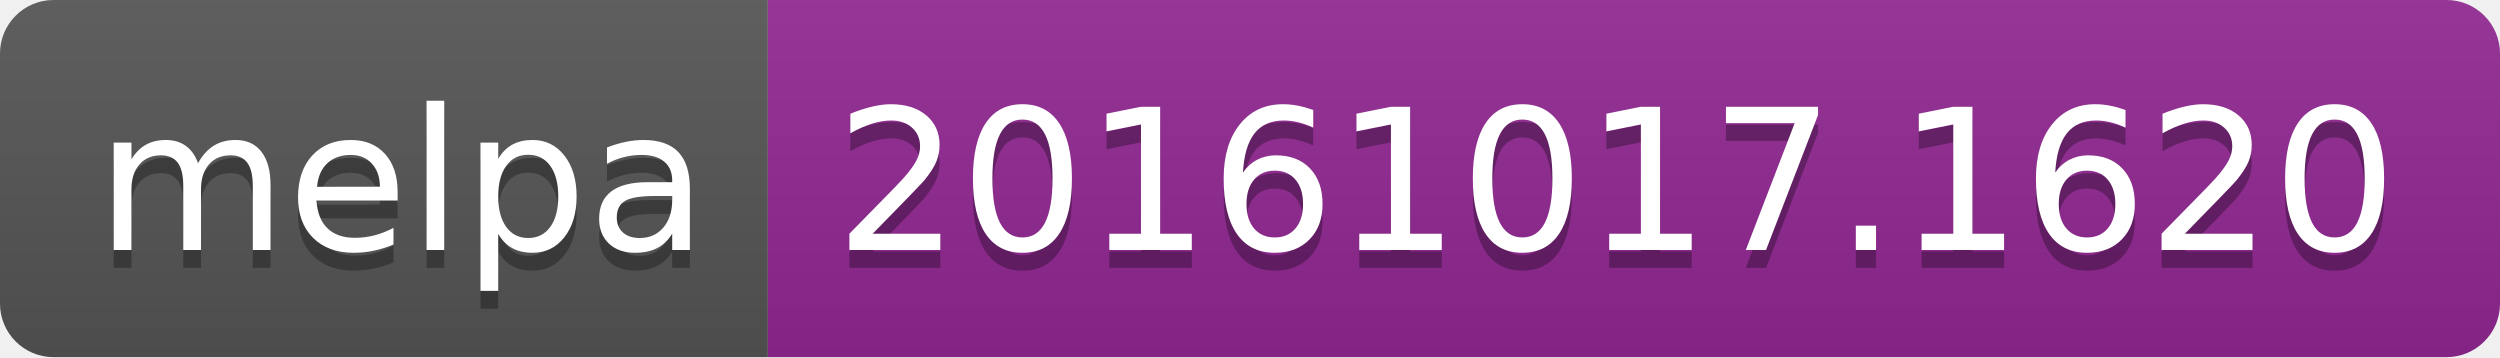
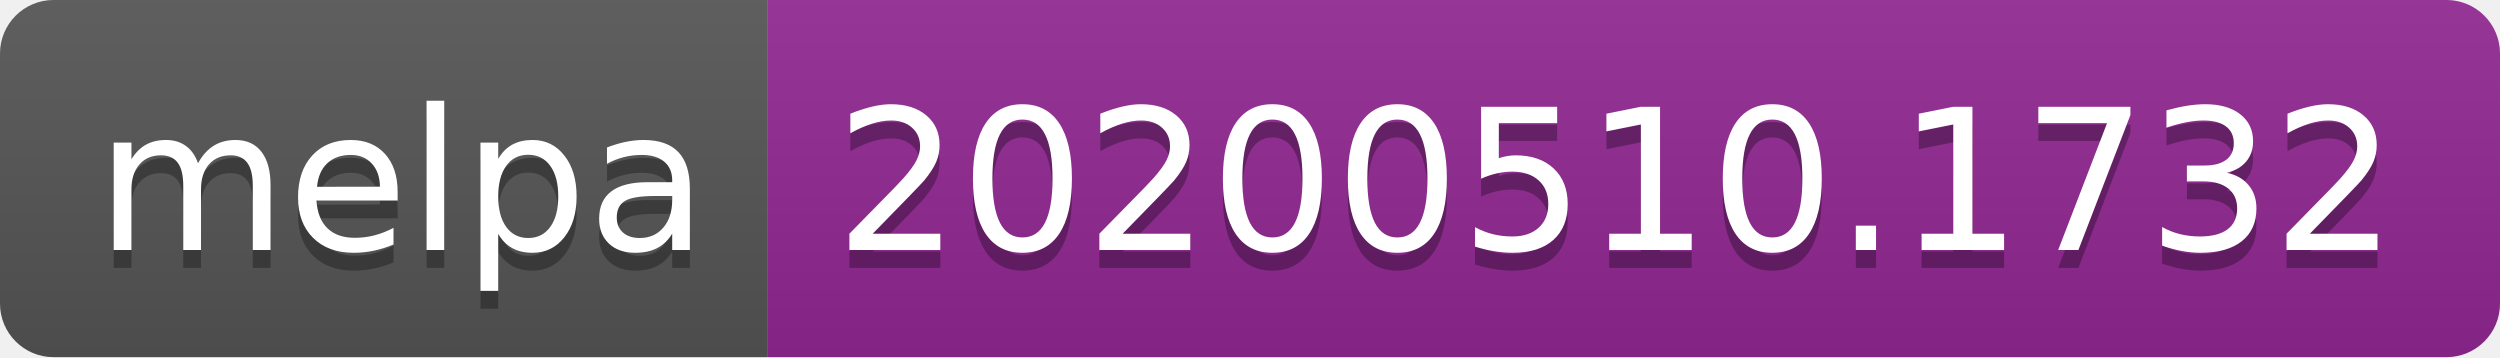
<svg xmlns="http://www.w3.org/2000/svg" width="140" height="20">
  <linearGradient id="s" x2="0" y2="100%">
    <stop offset="0" stop-color="#bbb" stop-opacity=".1" />
    <stop offset="1" stop-opacity=".1" />
  </linearGradient>
  <clipPath id="r">
    <rect width="140" height="20" rx="3" fill="#fff" />
  </clipPath>
  <g clip-path="url(#r)">
    <rect width="43" height="20" fill="#555" />
    <rect x="43" width="97" height="20" fill="#922793" />
    <rect width="140" height="20" fill="url(#s)" />
  </g>
  <g fill="#fff" text-anchor="middle" font-family="Verdana,Geneva,DejaVu Sans,sans-serif" text-rendering="geometricPrecision" font-size="110">
    <text x="225" y="150" fill="#010101" fill-opacity=".3" transform="scale(.1)" textLength="330">melpa</text>
    <text x="225" y="140" transform="scale(.1)" textLength="330">melpa</text>
-     <text x="905" y="150" fill="#010101" fill-opacity=".3" transform="scale(.1)" textLength="870">20161017.1620</text>
-     <text x="905" y="140" transform="scale(.1)" textLength="870">20161017.1620</text>
+     <text x="905" y="150" fill="#010101" fill-opacity=".3" transform="scale(.1)" textLength="870">20200510.1732</text>
+     <text x="905" y="140" transform="scale(.1)" textLength="870">20200510.1732</text>
  </g>
</svg>
